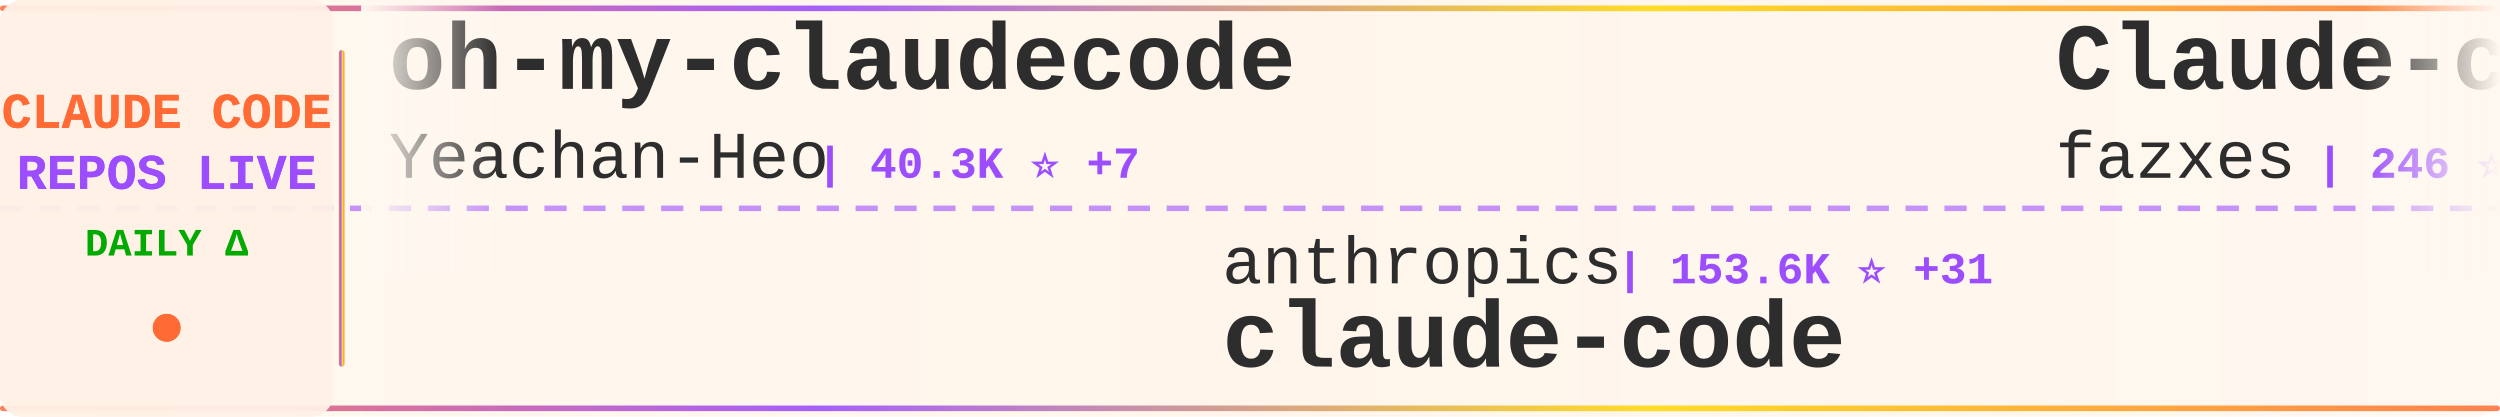
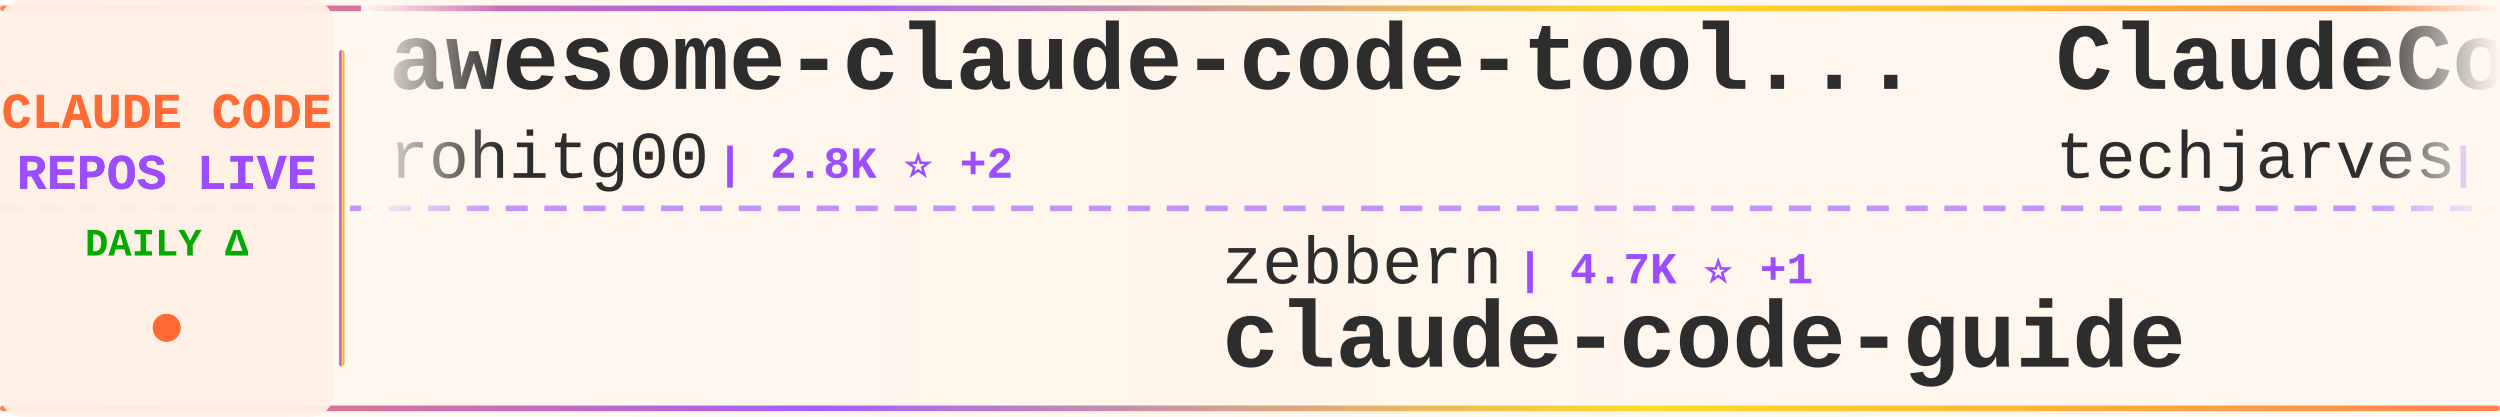
<svg xmlns="http://www.w3.org/2000/svg" width="900" height="150">
  <defs>
    <linearGradient id="tickerBg" x1="0%" y1="0%" x2="100%" y2="0%">
      <stop offset="0%" style="stop-color:#fff8f0;stop-opacity:0.98" />
      <stop offset="50%" style="stop-color:#fff5eb;stop-opacity:1" />
      <stop offset="100%" style="stop-color:#fff8f0;stop-opacity:0.98" />
    </linearGradient>
    <linearGradient id="borderGrad" x1="0%" y1="0%" x2="100%" y2="0%">
      <stop offset="0%" style="stop-color:#FF6B35;stop-opacity:0.85">
        <animate attributeName="stop-opacity" values="0.85;1;0.85" dur="2s" repeatCount="indefinite" />
      </stop>
      <stop offset="33%" style="stop-color:#9C4EFF;stop-opacity:0.9">
        <animate attributeName="stop-opacity" values="0.9;1;0.9" dur="2.2s" repeatCount="indefinite" />
      </stop>
      <stop offset="66%" style="stop-color:#FFD700;stop-opacity:0.85">
        <animate attributeName="stop-opacity" values="0.85;1;0.85" dur="1.8s" repeatCount="indefinite" />
      </stop>
      <stop offset="100%" style="stop-color:#FF6B35;stop-opacity:0.85">
        <animate attributeName="stop-opacity" values="0.85;1;0.85" dur="2s" repeatCount="indefinite" />
      </stop>
    </linearGradient>
    <filter id="textGlow">
      <feGaussianBlur stdDeviation="0.15" result="coloredBlur" />
      <feMerge>
        <feMergeNode in="coloredBlur" />
        <feMergeNode in="SourceGraphic" />
      </feMerge>
    </filter>
    <filter id="metricGlow">
      <feGaussianBlur stdDeviation="0.2" result="coloredBlur" />
      <feMerge>
        <feMergeNode in="coloredBlur" />
        <feMergeNode in="SourceGraphic" />
      </feMerge>
    </filter>
    <linearGradient id="leftFade" x1="0%" y1="0%" x2="100%" y2="0%">
      <stop offset="0%" style="stop-color:#fff8f0;stop-opacity:1" />
      <stop offset="100%" style="stop-color:#fff8f0;stop-opacity:0" />
    </linearGradient>
    <linearGradient id="rightFade" x1="0%" y1="0%" x2="100%" y2="0%">
      <stop offset="0%" style="stop-color:#fff8f0;stop-opacity:0" />
      <stop offset="100%" style="stop-color:#fff8f0;stop-opacity:1" />
    </linearGradient>
  </defs>
  <rect width="900" height="150" fill="url(#tickerBg)" rx="8" />
  <rect x="0" y="2" width="900" height="2" fill="url(#borderGrad)" rx="1" />
  <rect x="0" y="146" width="900" height="2" fill="url(#borderGrad)" rx="1" />
  <line x1="0" y1="75" x2="900" y2="75" stroke="#9C4EFF" stroke-width="2" stroke-dasharray="8 6" opacity="0.6" />
  <rect x="0" y="0" width="120" height="150" fill="#fff0e6" opacity="0.95" rx="8" />
  <text x="60" y="46" font-family="'Courier New', monospace" font-size="18" font-weight="bold" fill="#FF6B35" text-anchor="middle" filter="url(#textGlow)">
    CLAUDE CODE
  </text>
  <text x="60" y="68" font-family="'Courier New', monospace" font-size="18" font-weight="bold" fill="#9C4EFF" text-anchor="middle" filter="url(#textGlow)">
    REPOS LIVE
  </text>
  <text x="60" y="92" font-family="'Courier New', monospace" font-size="14" font-weight="bold" fill="#00aa00" text-anchor="middle">
    DAILY Δ
  </text>
  <circle cx="60" cy="118" r="5" fill="#FF6B35" filter="url(#metricGlow)">
    <animate attributeName="r" values="4;6;4" dur="1.5s" repeatCount="indefinite" />
    <animate attributeName="opacity" values="0.6;1;0.6" dur="1.5s" repeatCount="indefinite" />
  </circle>
  <rect x="122" y="18" width="2" height="114" fill="url(#borderGrad)" rx="1" />
  <clipPath id="tickerClip">
    <rect x="130" y="0" width="770" height="150" />
  </clipPath>
  <g clip-path="url(#tickerClip)">
    <g id="tickerItems">
      <animateTransform attributeName="transform" attributeType="XML" type="translate" from="0 0" to="-3000 0" dur="54s" repeatCount="indefinite" />
      <g transform="translate(0, 0)">
+         <text x="140" y="32" font-family="'Courier New', monospace" font-size="34" font-weight="bold" fill="#2d2d2d">awesome-claude-code-tool...</text>
+         <text x="140" y="64" font-family="'Courier New', monospace" font-size="24" font-weight="normal" fill="#2d2d2d" opacity="1.0">rohitg00</text>
+         <text x="258" y="64" font-family="'Courier New', monospace" font-size="16" font-weight="bold" fill="#9C4EFF"> | 2.8K ⭐ +2</text>
+       </g>
+       <g transform="translate(300, 0)">
+         <text x="140" y="102" font-family="'Courier New', monospace" font-size="24" font-weight="normal" fill="#2d2d2d" opacity="1.0">zebbern</text>
+         <text x="246" y="102" font-family="'Courier New', monospace" font-size="16" font-weight="bold" fill="#9C4EFF"> | 4.7K ⭐ +1</text>
+         <text x="140" y="132" font-family="'Courier New', monospace" font-size="34" font-weight="bold" fill="#2d2d2d">claude-code-guide</text>
+       </g>
+       <g transform="translate(600, 0)">
+         <text x="140" y="32" font-family="'Courier New', monospace" font-size="34" font-weight="bold" fill="#2d2d2d">ClaudeCode-Portable</text>
+         <text x="140" y="64" font-family="'Courier New', monospace" font-size="24" font-weight="normal" fill="#2d2d2d" opacity="1.0">techjarves</text>
+         <text x="282" y="64" font-family="'Courier New', monospace" font-size="16" font-weight="bold" fill="#9C4EFF"> | 1.6K ⭐ +2</text>
+       </g>
+       <g transform="translate(900, 0)">
+         <text x="140" y="102" font-family="'Courier New', monospace" font-size="24" font-weight="normal" fill="#2d2d2d" opacity="1.0">anthropics</text>
+         <text x="282" y="102" font-family="'Courier New', monospace" font-size="16" font-weight="bold" fill="#9C4EFF"> | 1.0K ⭐ +1</text>
+         <text x="140" y="132" font-family="'Courier New', monospace" font-size="34" font-weight="bold" fill="#2d2d2d">claude-code-base-action</text>
+       </g>
+       <g transform="translate(1200, 0)">
        <text x="140" y="32" font-family="'Courier New', monospace" font-size="34" font-weight="bold" fill="#2d2d2d">oh-my-claudecode</text>
        <text x="140" y="64" font-family="'Courier New', monospace" font-size="24" font-weight="normal" fill="#2d2d2d" opacity="1.0">Yeachan-Heo</text>
-         <text x="294" y="64" font-family="'Courier New', monospace" font-size="16" font-weight="bold" fill="#9C4EFF"> | 40.3K ⭐ +7</text>
+         <text x="294" y="64" font-family="'Courier New', monospace" font-size="16" font-weight="bold" fill="#9C4EFF"> | 40.3K ⭐ +5</text>
      </g>
-       <g transform="translate(300, 0)">
-         <text x="140" y="102" font-family="'Courier New', monospace" font-size="24" font-weight="normal" fill="#2d2d2d" opacity="1.0">anthropics</text>
-         <text x="282" y="102" font-family="'Courier New', monospace" font-size="16" font-weight="bold" fill="#9C4EFF"> | 153.6K ⭐ +31</text>
+       <g transform="translate(1500, 0)">
+         <text x="140" y="102" font-family="'Courier New', monospace" font-size="24" font-weight="normal" fill="#2d2d2d" opacity="1.0">oboard</text>
+         <text x="234" y="102" font-family="'Courier New', monospace" font-size="16" font-weight="bold" fill="#9C4EFF"> | 3.3K ⭐</text>
+         <text x="140" y="132" font-family="'Courier New', monospace" font-size="34" font-weight="bold" fill="#2d2d2d">claude-code-rev</text>
+       </g>
+       <g transform="translate(1800, 0)">
+         <text x="140" y="32" font-family="'Courier New', monospace" font-size="34" font-weight="bold" fill="#2d2d2d">claude-code-source-code</text>
+         <text x="140" y="64" font-family="'Courier New', monospace" font-size="24" font-weight="normal" fill="#2d2d2d" opacity="1.0">777genius</text>
+         <text x="270" y="64" font-family="'Courier New', monospace" font-size="16" font-weight="bold" fill="#9C4EFF"> | 936 ⭐</text>
+       </g>
+       <g transform="translate(2100, 0)">
+         <text x="140" y="102" font-family="'Courier New', monospace" font-size="24" font-weight="normal" fill="#2d2d2d" opacity="1.0">RishabhK103</text>
+         <text x="294" y="102" font-family="'Courier New', monospace" font-size="16" font-weight="bold" fill="#9C4EFF"> | 109 ⭐</text>
        <text x="140" y="132" font-family="'Courier New', monospace" font-size="34" font-weight="bold" fill="#2d2d2d">claude-code</text>
      </g>
-       <g transform="translate(600, 0)">
-         <text x="140" y="32" font-family="'Courier New', monospace" font-size="34" font-weight="bold" fill="#2d2d2d">Claude-code</text>
-         <text x="140" y="64" font-family="'Courier New', monospace" font-size="24" font-weight="normal" fill="#2d2d2d" opacity="1.0">fazxes</text>
-         <text x="234" y="64" font-family="'Courier New', monospace" font-size="16" font-weight="bold" fill="#9C4EFF"> | 246 ⭐</text>
-       </g>
-       <g transform="translate(900, 0)">
-         <text x="140" y="102" font-family="'Courier New', monospace" font-size="24" font-weight="normal" fill="#2d2d2d" opacity="1.0">ykdojo</text>
-         <text x="234" y="102" font-family="'Courier New', monospace" font-size="16" font-weight="bold" fill="#9C4EFF"> | 10.3K ⭐</text>
-         <text x="140" y="132" font-family="'Courier New', monospace" font-size="34" font-weight="bold" fill="#2d2d2d">claude-code-tips</text>
-       </g>
-       <g transform="translate(1200, 0)">
-         <text x="140" y="32" font-family="'Courier New', monospace" font-size="34" font-weight="bold" fill="#2d2d2d">claude-code-best-practic...</text>
-         <text x="140" y="64" font-family="'Courier New', monospace" font-size="24" font-weight="normal" fill="#2d2d2d" opacity="1.0">shanraisshan</text>
-         <text x="306" y="64" font-family="'Courier New', monospace" font-size="16" font-weight="bold" fill="#9C4EFF"> | 68.2K ⭐ +13</text>
-       </g>
-       <g transform="translate(1500, 0)">
-         <text x="140" y="102" font-family="'Courier New', monospace" font-size="24" font-weight="normal" fill="#2d2d2d" opacity="1.0">claude-code-best</text>
-         <text x="354" y="102" font-family="'Courier New', monospace" font-size="16" font-weight="bold" fill="#9C4EFF"> | 23.1K ⭐ +3</text>
-         <text x="140" y="132" font-family="'Courier New', monospace" font-size="34" font-weight="bold" fill="#2d2d2d">claude-code</text>
-       </g>
-       <g transform="translate(1800, 0)">
-         <text x="140" y="32" font-family="'Courier New', monospace" font-size="34" font-weight="bold" fill="#2d2d2d">claude-code-router</text>
-         <text x="140" y="64" font-family="'Courier New', monospace" font-size="24" font-weight="normal" fill="#2d2d2d" opacity="1.0">musistudio</text>
-         <text x="282" y="64" font-family="'Courier New', monospace" font-size="16" font-weight="bold" fill="#9C4EFF"> | 37.9K ⭐ +2</text>
-       </g>
-       <g transform="translate(2100, 0)">
-         <text x="140" y="102" font-family="'Courier New', monospace" font-size="24" font-weight="normal" fill="#2d2d2d" opacity="1.0">darcyegb</text>
-         <text x="258" y="102" font-family="'Courier New', monospace" font-size="16" font-weight="bold" fill="#9C4EFF"> | 780 ⭐</text>
-         <text x="140" y="132" font-family="'Courier New', monospace" font-size="34" font-weight="bold" fill="#2d2d2d">ClaudeCodeAgents</text>
-       </g>
      <g transform="translate(2400, 0)">
-         <text x="140" y="32" font-family="'Courier New', monospace" font-size="34" font-weight="bold" fill="#2d2d2d">claude-code-templates</text>
-         <text x="140" y="64" font-family="'Courier New', monospace" font-size="24" font-weight="normal" fill="#2d2d2d" opacity="1.0">davila7</text>
-         <text x="246" y="64" font-family="'Courier New', monospace" font-size="16" font-weight="bold" fill="#9C4EFF"> | 32.9K ⭐ +3</text>
+         <text x="140" y="32" font-family="'Courier New', monospace" font-size="34" font-weight="bold" fill="#2d2d2d">Claude-Code-Usage-Monito...</text>
+         <text x="140" y="64" font-family="'Courier New', monospace" font-size="24" font-weight="normal" fill="#2d2d2d" opacity="1.0">Maciek-roboblog</text>
+         <text x="342" y="64" font-family="'Courier New', monospace" font-size="16" font-weight="bold" fill="#9C4EFF"> | 8.8K ⭐ +5</text>
      </g>
      <g transform="translate(2700, 0)">
-         <text x="140" y="102" font-family="'Courier New', monospace" font-size="24" font-weight="normal" fill="#2d2d2d" opacity="1.0">Windy3f3f3f3f</text>
-         <text x="318" y="102" font-family="'Courier New', monospace" font-size="16" font-weight="bold" fill="#9C4EFF"> | 3.8K ⭐</text>
-         <text x="140" y="132" font-family="'Courier New', monospace" font-size="34" font-weight="bold" fill="#2d2d2d">how-claude-code-works</text>
+         <text x="140" y="102" font-family="'Courier New', monospace" font-size="24" font-weight="normal" fill="#2d2d2d" opacity="1.0">Yuyz0112</text>
+         <text x="258" y="102" font-family="'Courier New', monospace" font-size="16" font-weight="bold" fill="#9C4EFF"> | 2.4K ⭐</text>
+         <text x="140" y="132" font-family="'Courier New', monospace" font-size="34" font-weight="bold" fill="#2d2d2d">claude-code-reverse</text>
      </g>
      <g transform="translate(3000, 0)">
-         <text x="140" y="32" font-family="'Courier New', monospace" font-size="34" font-weight="bold" fill="#2d2d2d">oh-my-claudecode</text>
-         <text x="140" y="64" font-family="'Courier New', monospace" font-size="24" font-weight="normal" fill="#2d2d2d" opacity="1.0">Yeachan-Heo</text>
-         <text x="294" y="64" font-family="'Courier New', monospace" font-size="16" font-weight="bold" fill="#9C4EFF"> | 40.3K ⭐ +7</text>
+         <text x="140" y="32" font-family="'Courier New', monospace" font-size="34" font-weight="bold" fill="#2d2d2d">awesome-claude-code-tool...</text>
+         <text x="140" y="64" font-family="'Courier New', monospace" font-size="24" font-weight="normal" fill="#2d2d2d" opacity="1.0">rohitg00</text>
+         <text x="258" y="64" font-family="'Courier New', monospace" font-size="16" font-weight="bold" fill="#9C4EFF"> | 2.8K ⭐ +2</text>
      </g>
      <g transform="translate(3300, 0)">
-         <text x="140" y="102" font-family="'Courier New', monospace" font-size="24" font-weight="normal" fill="#2d2d2d" opacity="1.0">anthropics</text>
-         <text x="282" y="102" font-family="'Courier New', monospace" font-size="16" font-weight="bold" fill="#9C4EFF"> | 153.6K ⭐ +31</text>
-         <text x="140" y="132" font-family="'Courier New', monospace" font-size="34" font-weight="bold" fill="#2d2d2d">claude-code</text>
+         <text x="140" y="102" font-family="'Courier New', monospace" font-size="24" font-weight="normal" fill="#2d2d2d" opacity="1.0">zebbern</text>
+         <text x="246" y="102" font-family="'Courier New', monospace" font-size="16" font-weight="bold" fill="#9C4EFF"> | 4.7K ⭐ +1</text>
+         <text x="140" y="132" font-family="'Courier New', monospace" font-size="34" font-weight="bold" fill="#2d2d2d">claude-code-guide</text>
      </g>
      <g transform="translate(3600, 0)">
-         <text x="140" y="32" font-family="'Courier New', monospace" font-size="34" font-weight="bold" fill="#2d2d2d">Claude-code</text>
-         <text x="140" y="64" font-family="'Courier New', monospace" font-size="24" font-weight="normal" fill="#2d2d2d" opacity="1.0">fazxes</text>
-         <text x="234" y="64" font-family="'Courier New', monospace" font-size="16" font-weight="bold" fill="#9C4EFF"> | 246 ⭐</text>
+         <text x="140" y="32" font-family="'Courier New', monospace" font-size="34" font-weight="bold" fill="#2d2d2d">ClaudeCode-Portable</text>
+         <text x="140" y="64" font-family="'Courier New', monospace" font-size="24" font-weight="normal" fill="#2d2d2d" opacity="1.0">techjarves</text>
+         <text x="282" y="64" font-family="'Courier New', monospace" font-size="16" font-weight="bold" fill="#9C4EFF"> | 1.6K ⭐ +2</text>
      </g>
      <g transform="translate(3900, 0)">
-         <text x="140" y="102" font-family="'Courier New', monospace" font-size="24" font-weight="normal" fill="#2d2d2d" opacity="1.0">ykdojo</text>
-         <text x="234" y="102" font-family="'Courier New', monospace" font-size="16" font-weight="bold" fill="#9C4EFF"> | 10.3K ⭐</text>
-         <text x="140" y="132" font-family="'Courier New', monospace" font-size="34" font-weight="bold" fill="#2d2d2d">claude-code-tips</text>
+         <text x="140" y="102" font-family="'Courier New', monospace" font-size="24" font-weight="normal" fill="#2d2d2d" opacity="1.0">anthropics</text>
+         <text x="282" y="102" font-family="'Courier New', monospace" font-size="16" font-weight="bold" fill="#9C4EFF"> | 1.0K ⭐ +1</text>
+         <text x="140" y="132" font-family="'Courier New', monospace" font-size="34" font-weight="bold" fill="#2d2d2d">claude-code-base-action</text>
      </g>
    </g>
  </g>
  <rect x="130" y="0" width="50" height="100" fill="url(#leftFade)" />
  <rect x="850" y="0" width="50" height="100" fill="url(#rightFade)" />
</svg>
